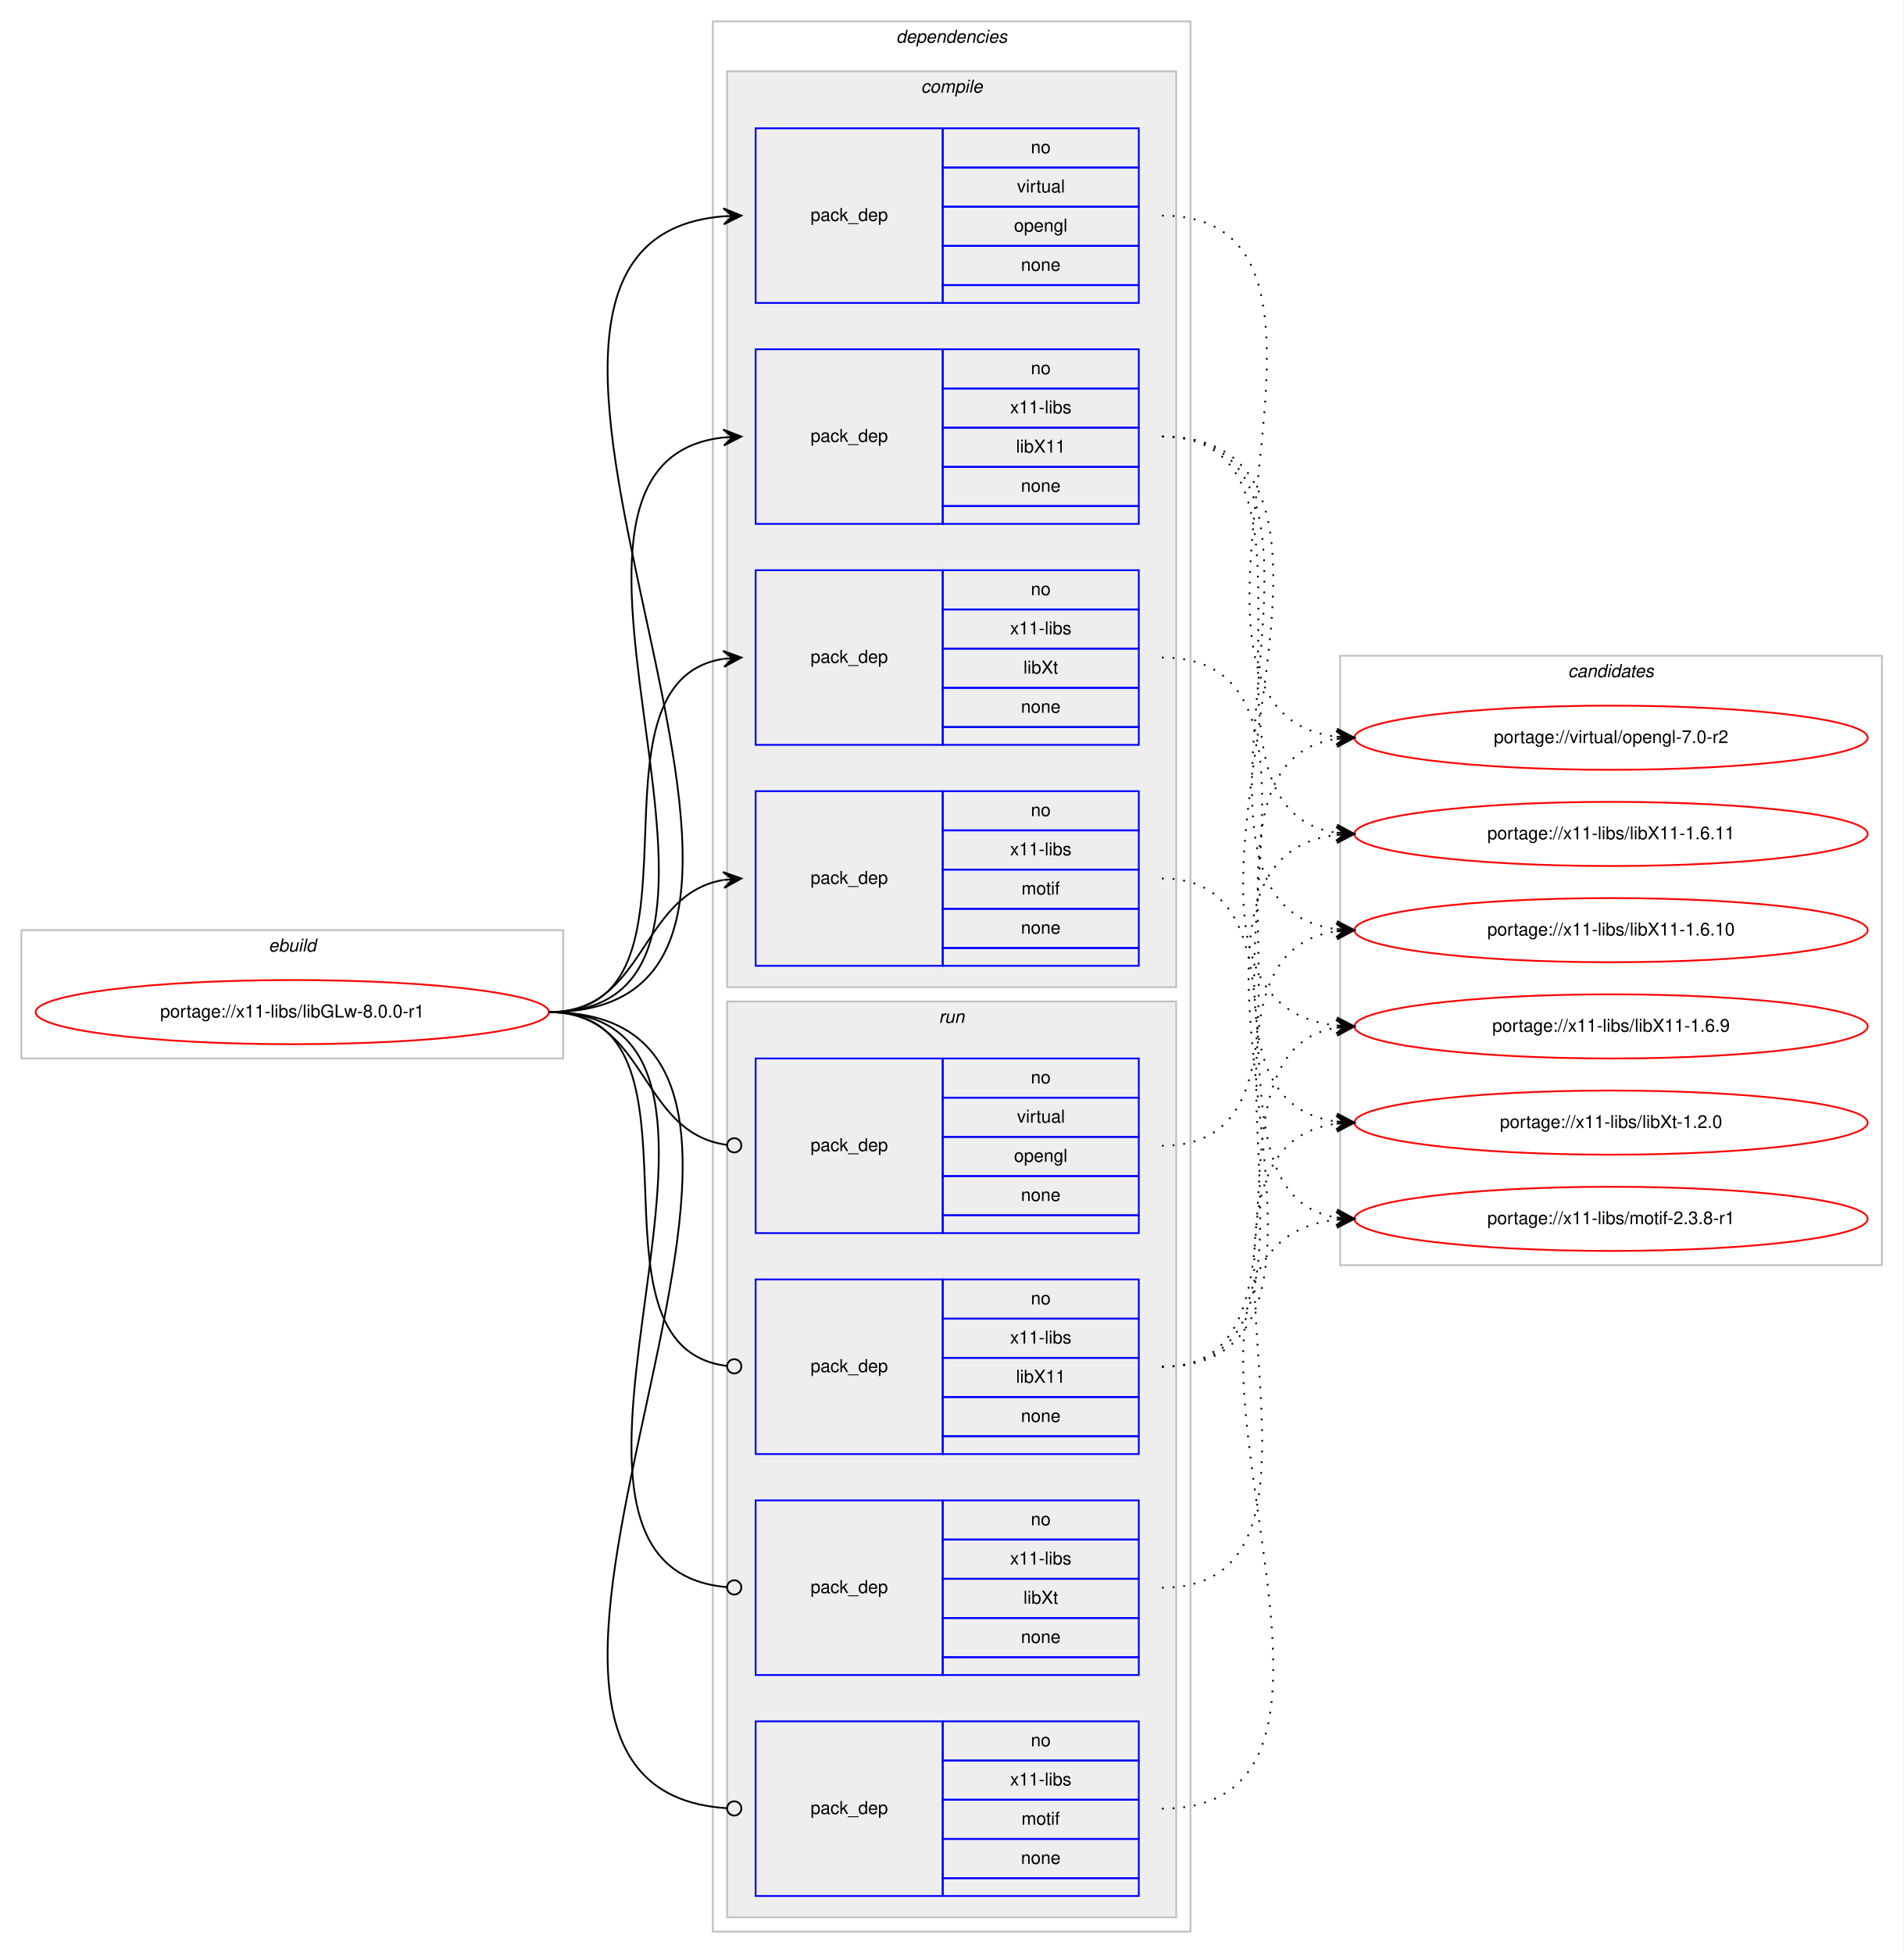
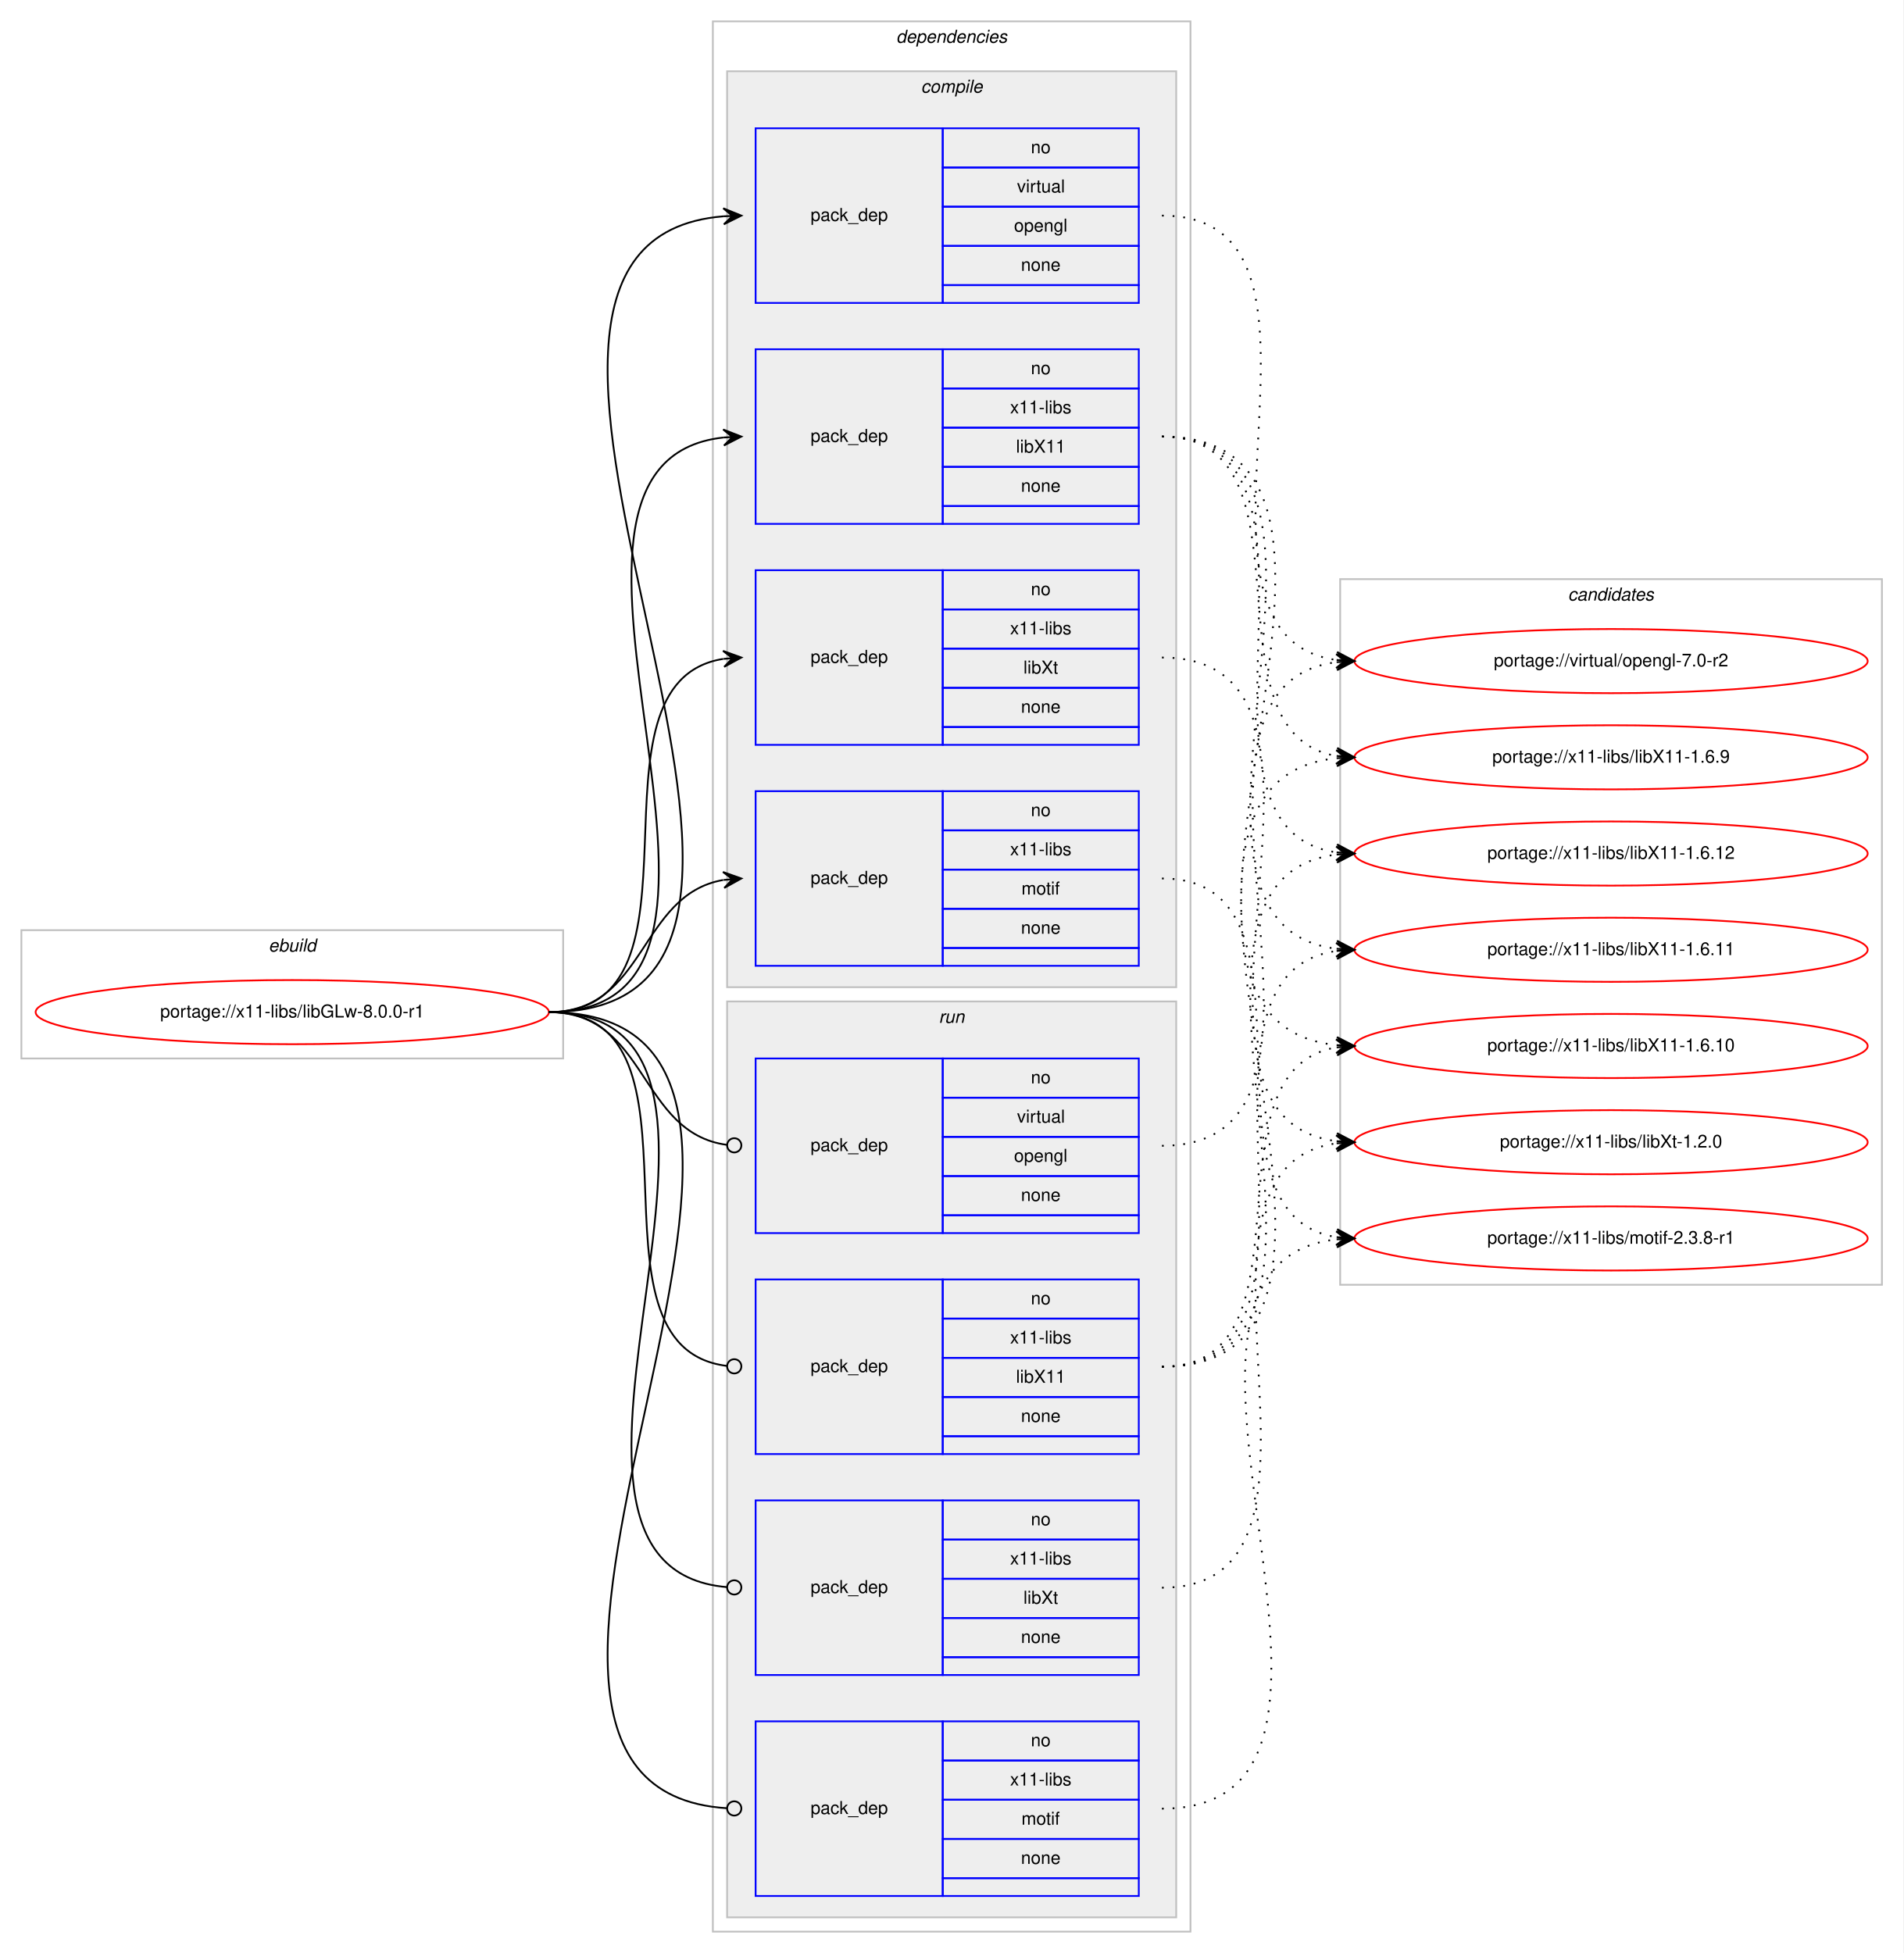
<svg xmlns="http://www.w3.org/2000/svg" xmlns:xlink="http://www.w3.org/1999/xlink" width="1068pt" height="1096pt" viewBox="0.00 0.00 1068.00 1096.00">
  <g id="graph0" class="graph" transform="scale(1 1) rotate(0) translate(4 1092)">
    <polygon fill="#ffffff" stroke="transparent" points="-4,4 -4,-1092 1064,-1092 1064,4 -4,4" />
    <g id="clust1" class="cluster">
      <polygon fill="none" stroke="#c0c0c0" points="8,-498 8,-570 312,-570 312,-498 8,-498" />
      <text text-anchor="start" x="146.663" y="-558" font-family="Helvetica,sans-Serif" font-style="italic" font-size="10.00" fill="#000000">ebuild</text>
    </g>
    <g id="clust2" class="cluster">
      <polygon fill="none" stroke="#c0c0c0" points="396,-8 396,-1080 664,-1080 664,-8 396,-8" />
      <text text-anchor="start" x="498.875" y="-1068" font-family="Helvetica,sans-Serif" font-style="italic" font-size="10.00" fill="#000000">dependencies</text>
    </g>
    <g id="clust3" class="cluster">
      <polygon fill="#eeeeee" stroke="#c0c0c0" points="404,-538 404,-1052 656,-1052 656,-538 404,-538" />
      <text text-anchor="start" x="512.778" y="-1040" font-family="Helvetica,sans-Serif" font-style="italic" font-size="10.00" fill="#000000">compile</text>
    </g>
    <g id="clust9" class="cluster">
      <polygon fill="#eeeeee" stroke="#c0c0c0" points="404,-16 404,-530 656,-530 656,-16 404,-16" />
      <text text-anchor="start" x="522.777" y="-518" font-family="Helvetica,sans-Serif" font-style="italic" font-size="10.00" fill="#000000">run</text>
    </g>
    <g id="clust14" class="cluster">
-       <polygon fill="none" stroke="#c0c0c0" points="748,-382 748,-724 1052,-724 1052,-382 748,-382" />
-       <text text-anchor="start" x="875.824" y="-712" font-family="Helvetica,sans-Serif" font-style="italic" font-size="10.00" fill="#000000">candidates</text>
+       <polygon fill="none" stroke="#c0c0c0" points="748,-371 748,-767 1052,-767 1052,-371 748,-371" />
+       <text text-anchor="start" x="875.824" y="-755" font-family="Helvetica,sans-Serif" font-style="italic" font-size="10.00" fill="#000000">candidates</text>
    </g>
    <g id="node1" class="node">
      <g id="a_node1">
        <a xlink:href="../x11-libs/libGLw-8.0.0-r1.svg" xlink:title="portage://x11-libs/libGLw-8.0.0-r1">
          <ellipse fill="none" stroke="#ff0000" cx="160" cy="-524" rx="144" ry="18" />
          <text text-anchor="middle" x="160" y="-521" font-family="Helvetica,sans-Serif" font-size="10.00" fill="#000000">portage://x11-libs/libGLw-8.0.0-r1</text>
        </a>
      </g>
    </g>
    <g id="node2" class="node">
      <polygon fill="none" stroke="#0000ff" points="420,-922 420,-1020 525,-1020 525,-922 420,-922" />
      <text text-anchor="start" x="450.823" y="-968" font-family="Helvetica,sans-Serif" font-size="10.00" fill="#000000">pack_dep</text>
      <polygon fill="none" stroke="#0000ff" points="525,-998 525,-1020 635,-1020 635,-998 525,-998" />
      <text text-anchor="start" x="574.441" y="-1006" font-family="Helvetica,sans-Serif" font-size="10.00" fill="#000000">no</text>
      <polygon fill="none" stroke="#0000ff" points="525,-976 525,-998 635,-998 635,-976 525,-976" />
      <text text-anchor="start" x="566.668" y="-984" font-family="Helvetica,sans-Serif" font-size="10.00" fill="#000000">virtual</text>
      <polygon fill="none" stroke="#0000ff" points="525,-954 525,-976 635,-976 635,-954 525,-954" />
      <text text-anchor="start" x="564.993" y="-962" font-family="Helvetica,sans-Serif" font-size="10.00" fill="#000000">opengl</text>
      <polygon fill="none" stroke="#0000ff" points="525,-932 525,-954 635,-954 635,-932 525,-932" />
      <text text-anchor="start" x="568.882" y="-940" font-family="Helvetica,sans-Serif" font-size="10.00" fill="#000000">none</text>
      <polygon fill="none" stroke="#0000ff" points="525,-922 525,-932 635,-932 635,-922 525,-922" />
    </g>
    <g id="edge1" class="edge">
      <path fill="none" stroke="#000000" d="M304,-524C504.89,-524 217.75,-955.852 401.959,-970.613" />
      <polygon fill="#000000" stroke="#000000" points="412,-971 401.834,-975.111 407.004,-970.807 402.007,-970.615 402.007,-970.615 402.007,-970.615 407.004,-970.807 402.181,-966.118 412,-971 412,-971" />
    </g>
    <g id="node3" class="node">
      <polygon fill="none" stroke="#0000ff" points="420,-798 420,-896 525,-896 525,-798 420,-798" />
      <text text-anchor="start" x="450.823" y="-844" font-family="Helvetica,sans-Serif" font-size="10.00" fill="#000000">pack_dep</text>
      <polygon fill="none" stroke="#0000ff" points="525,-874 525,-896 635,-896 635,-874 525,-874" />
      <text text-anchor="start" x="574.441" y="-882" font-family="Helvetica,sans-Serif" font-size="10.00" fill="#000000">no</text>
      <polygon fill="none" stroke="#0000ff" points="525,-852 525,-874 635,-874 635,-852 525,-852" />
      <text text-anchor="start" x="562.778" y="-860" font-family="Helvetica,sans-Serif" font-size="10.00" fill="#000000">x11-libs</text>
      <polygon fill="none" stroke="#0000ff" points="525,-830 525,-852 635,-852 635,-830 525,-830" />
      <text text-anchor="start" x="566.108" y="-838" font-family="Helvetica,sans-Serif" font-size="10.00" fill="#000000">libX11</text>
      <polygon fill="none" stroke="#0000ff" points="525,-808 525,-830 635,-830 635,-808 525,-808" />
      <text text-anchor="start" x="568.882" y="-816" font-family="Helvetica,sans-Serif" font-size="10.00" fill="#000000">none</text>
      <polygon fill="none" stroke="#0000ff" points="525,-798 525,-808 635,-808 635,-798 525,-798" />
    </g>
    <g id="edge2" class="edge">
      <path fill="none" stroke="#000000" d="M304,-524C451.82,-524 269.57,-832.037 401.918,-846.476" />
      <polygon fill="#000000" stroke="#000000" points="412,-847 401.78,-850.975 407.007,-846.74 402.014,-846.481 402.014,-846.481 402.014,-846.481 407.007,-846.74 402.247,-841.987 412,-847 412,-847" />
    </g>
    <g id="node4" class="node">
      <polygon fill="none" stroke="#0000ff" points="420,-674 420,-772 525,-772 525,-674 420,-674" />
      <text text-anchor="start" x="450.823" y="-720" font-family="Helvetica,sans-Serif" font-size="10.00" fill="#000000">pack_dep</text>
      <polygon fill="none" stroke="#0000ff" points="525,-750 525,-772 635,-772 635,-750 525,-750" />
      <text text-anchor="start" x="574.441" y="-758" font-family="Helvetica,sans-Serif" font-size="10.00" fill="#000000">no</text>
      <polygon fill="none" stroke="#0000ff" points="525,-728 525,-750 635,-750 635,-728 525,-728" />
      <text text-anchor="start" x="562.778" y="-736" font-family="Helvetica,sans-Serif" font-size="10.00" fill="#000000">x11-libs</text>
      <polygon fill="none" stroke="#0000ff" points="525,-706 525,-728 635,-728 635,-706 525,-706" />
      <text text-anchor="start" x="570.278" y="-714" font-family="Helvetica,sans-Serif" font-size="10.00" fill="#000000">libXt</text>
      <polygon fill="none" stroke="#0000ff" points="525,-684 525,-706 635,-706 635,-684 525,-684" />
      <text text-anchor="start" x="568.882" y="-692" font-family="Helvetica,sans-Serif" font-size="10.00" fill="#000000">none</text>
      <polygon fill="none" stroke="#0000ff" points="525,-674 525,-684 635,-684 635,-674 525,-674" />
    </g>
    <g id="edge3" class="edge">
      <path fill="none" stroke="#000000" d="M304,-524C400.994,-524 317.856,-708.879 401.833,-722.239" />
      <polygon fill="#000000" stroke="#000000" points="412,-723 401.692,-726.741 407.014,-722.627 402.028,-722.254 402.028,-722.254 402.028,-722.254 407.014,-722.627 402.364,-717.766 412,-723 412,-723" />
    </g>
    <g id="node5" class="node">
      <polygon fill="none" stroke="#0000ff" points="420,-550 420,-648 525,-648 525,-550 420,-550" />
      <text text-anchor="start" x="450.823" y="-596" font-family="Helvetica,sans-Serif" font-size="10.00" fill="#000000">pack_dep</text>
      <polygon fill="none" stroke="#0000ff" points="525,-626 525,-648 635,-648 635,-626 525,-626" />
      <text text-anchor="start" x="574.441" y="-634" font-family="Helvetica,sans-Serif" font-size="10.00" fill="#000000">no</text>
      <polygon fill="none" stroke="#0000ff" points="525,-604 525,-626 635,-626 635,-604 525,-604" />
      <text text-anchor="start" x="562.778" y="-612" font-family="Helvetica,sans-Serif" font-size="10.00" fill="#000000">x11-libs</text>
      <polygon fill="none" stroke="#0000ff" points="525,-582 525,-604 635,-604 635,-582 525,-582" />
      <text text-anchor="start" x="569.168" y="-590" font-family="Helvetica,sans-Serif" font-size="10.00" fill="#000000">motif</text>
      <polygon fill="none" stroke="#0000ff" points="525,-560 525,-582 635,-582 635,-560 525,-560" />
      <text text-anchor="start" x="568.882" y="-568" font-family="Helvetica,sans-Serif" font-size="10.00" fill="#000000">none</text>
      <polygon fill="none" stroke="#0000ff" points="525,-550 525,-560 635,-560 635,-550 525,-550" />
    </g>
    <g id="edge4" class="edge">
      <path fill="none" stroke="#000000" d="M304,-524C358.786,-524 354.408,-589.918 401.799,-598.158" />
      <polygon fill="#000000" stroke="#000000" points="412,-599 401.664,-602.662 407.017,-598.588 402.034,-598.177 402.034,-598.177 402.034,-598.177 407.017,-598.588 402.404,-593.692 412,-599 412,-599" />
    </g>
    <g id="node6" class="node">
      <polygon fill="none" stroke="#0000ff" points="420,-400 420,-498 525,-498 525,-400 420,-400" />
      <text text-anchor="start" x="450.823" y="-446" font-family="Helvetica,sans-Serif" font-size="10.00" fill="#000000">pack_dep</text>
      <polygon fill="none" stroke="#0000ff" points="525,-476 525,-498 635,-498 635,-476 525,-476" />
      <text text-anchor="start" x="574.441" y="-484" font-family="Helvetica,sans-Serif" font-size="10.00" fill="#000000">no</text>
      <polygon fill="none" stroke="#0000ff" points="525,-454 525,-476 635,-476 635,-454 525,-454" />
      <text text-anchor="start" x="566.668" y="-462" font-family="Helvetica,sans-Serif" font-size="10.00" fill="#000000">virtual</text>
      <polygon fill="none" stroke="#0000ff" points="525,-432 525,-454 635,-454 635,-432 525,-432" />
      <text text-anchor="start" x="564.993" y="-440" font-family="Helvetica,sans-Serif" font-size="10.00" fill="#000000">opengl</text>
      <polygon fill="none" stroke="#0000ff" points="525,-410 525,-432 635,-432 635,-410 525,-410" />
      <text text-anchor="start" x="568.882" y="-418" font-family="Helvetica,sans-Serif" font-size="10.00" fill="#000000">none</text>
      <polygon fill="none" stroke="#0000ff" points="525,-400 525,-410 635,-410 635,-400 525,-400" />
    </g>
    <g id="edge5" class="edge">
      <path fill="none" stroke="#000000" d="M304,-524C359.586,-524 354.267,-456.145 403.905,-449.519" />
      <ellipse fill="none" stroke="#000000" cx="408.008" cy="-449.256" rx="4" ry="4" />
    </g>
    <g id="node7" class="node">
      <polygon fill="none" stroke="#0000ff" points="420,-276 420,-374 525,-374 525,-276 420,-276" />
      <text text-anchor="start" x="450.823" y="-322" font-family="Helvetica,sans-Serif" font-size="10.00" fill="#000000">pack_dep</text>
      <polygon fill="none" stroke="#0000ff" points="525,-352 525,-374 635,-374 635,-352 525,-352" />
      <text text-anchor="start" x="574.441" y="-360" font-family="Helvetica,sans-Serif" font-size="10.00" fill="#000000">no</text>
      <polygon fill="none" stroke="#0000ff" points="525,-330 525,-352 635,-352 635,-330 525,-330" />
      <text text-anchor="start" x="562.778" y="-338" font-family="Helvetica,sans-Serif" font-size="10.00" fill="#000000">x11-libs</text>
      <polygon fill="none" stroke="#0000ff" points="525,-308 525,-330 635,-330 635,-308 525,-308" />
      <text text-anchor="start" x="566.108" y="-316" font-family="Helvetica,sans-Serif" font-size="10.00" fill="#000000">libX11</text>
      <polygon fill="none" stroke="#0000ff" points="525,-286 525,-308 635,-308 635,-286 525,-286" />
      <text text-anchor="start" x="568.882" y="-294" font-family="Helvetica,sans-Serif" font-size="10.00" fill="#000000">none</text>
      <polygon fill="none" stroke="#0000ff" points="525,-276 525,-286 635,-286 635,-276 525,-276" />
    </g>
    <g id="edge6" class="edge">
      <path fill="none" stroke="#000000" d="M304,-524C401.78,-524 316.497,-336.112 403.908,-325.47" />
      <ellipse fill="none" stroke="#000000" cx="408.007" cy="-325.232" rx="4" ry="4" />
    </g>
    <g id="node8" class="node">
      <polygon fill="none" stroke="#0000ff" points="420,-152 420,-250 525,-250 525,-152 420,-152" />
      <text text-anchor="start" x="450.823" y="-198" font-family="Helvetica,sans-Serif" font-size="10.00" fill="#000000">pack_dep</text>
      <polygon fill="none" stroke="#0000ff" points="525,-228 525,-250 635,-250 635,-228 525,-228" />
      <text text-anchor="start" x="574.441" y="-236" font-family="Helvetica,sans-Serif" font-size="10.00" fill="#000000">no</text>
      <polygon fill="none" stroke="#0000ff" points="525,-206 525,-228 635,-228 635,-206 525,-206" />
      <text text-anchor="start" x="562.778" y="-214" font-family="Helvetica,sans-Serif" font-size="10.00" fill="#000000">x11-libs</text>
      <polygon fill="none" stroke="#0000ff" points="525,-184 525,-206 635,-206 635,-184 525,-184" />
      <text text-anchor="start" x="570.278" y="-192" font-family="Helvetica,sans-Serif" font-size="10.00" fill="#000000">libXt</text>
      <polygon fill="none" stroke="#0000ff" points="525,-162 525,-184 635,-184 635,-162 525,-162" />
      <text text-anchor="start" x="568.882" y="-170" font-family="Helvetica,sans-Serif" font-size="10.00" fill="#000000">none</text>
      <polygon fill="none" stroke="#0000ff" points="525,-152 525,-162 635,-162 635,-152 525,-152" />
    </g>
    <g id="edge7" class="edge">
      <path fill="none" stroke="#000000" d="M304,-524C452.559,-524 267.74,-212.875 403.927,-201.329" />
      <ellipse fill="none" stroke="#000000" cx="408.003" cy="-201.163" rx="4" ry="4" />
    </g>
    <g id="node9" class="node">
      <polygon fill="none" stroke="#0000ff" points="420,-28 420,-126 525,-126 525,-28 420,-28" />
      <text text-anchor="start" x="450.823" y="-74" font-family="Helvetica,sans-Serif" font-size="10.00" fill="#000000">pack_dep</text>
      <polygon fill="none" stroke="#0000ff" points="525,-104 525,-126 635,-126 635,-104 525,-104" />
      <text text-anchor="start" x="574.441" y="-112" font-family="Helvetica,sans-Serif" font-size="10.00" fill="#000000">no</text>
      <polygon fill="none" stroke="#0000ff" points="525,-82 525,-104 635,-104 635,-82 525,-82" />
      <text text-anchor="start" x="562.778" y="-90" font-family="Helvetica,sans-Serif" font-size="10.00" fill="#000000">x11-libs</text>
      <polygon fill="none" stroke="#0000ff" points="525,-60 525,-82 635,-82 635,-60 525,-60" />
      <text text-anchor="start" x="569.168" y="-68" font-family="Helvetica,sans-Serif" font-size="10.00" fill="#000000">motif</text>
      <polygon fill="none" stroke="#0000ff" points="525,-38 525,-60 635,-60 635,-38 525,-38" />
      <text text-anchor="start" x="568.882" y="-46" font-family="Helvetica,sans-Serif" font-size="10.00" fill="#000000">none</text>
      <polygon fill="none" stroke="#0000ff" points="525,-28 525,-38 635,-38 635,-28 525,-28" />
    </g>
    <g id="edge8" class="edge">
      <path fill="none" stroke="#000000" d="M304,-524C505.589,-524 215.747,-89.139 403.898,-77.248" />
      <ellipse fill="none" stroke="#000000" cx="408.002" cy="-77.123" rx="4" ry="4" />
    </g>
    <g id="node10" class="node">
      <g id="a_node10">
        <a xlink:href="../virtual/opengl-7.0-r2.svg" xlink:title="portage://virtual/opengl-7.0-r2">
-           <ellipse fill="none" stroke="#ff0000" cx="900" cy="-678" rx="144" ry="18" />
-           <text text-anchor="middle" x="900" y="-675" font-family="Helvetica,sans-Serif" font-size="10.00" fill="#000000">portage://virtual/opengl-7.0-r2</text>
+           <ellipse fill="none" stroke="#ff0000" cx="900" cy="-721" rx="144" ry="18" />
+           <text text-anchor="middle" x="900" y="-718" font-family="Helvetica,sans-Serif" font-size="10.00" fill="#000000">portage://virtual/opengl-7.0-r2</text>
        </a>
      </g>
    </g>
    <g id="edge9" class="edge">
-       <path fill="none" stroke="#000000" stroke-dasharray="1,5" d="M648,-971C783.263,-971 625.625,-692.69 746.015,-678.557" />
-       <polygon fill="#000000" stroke="#000000" points="756,-678 746.266,-683.05 751.008,-678.279 746.015,-678.557 746.015,-678.557 746.015,-678.557 751.008,-678.279 745.765,-674.064 756,-678 756,-678" />
+       <path fill="none" stroke="#000000" stroke-dasharray="1,5" d="M648,-971C765.49,-971 642.601,-735.434 746.006,-721.631" />
+       <polygon fill="#000000" stroke="#000000" points="756,-721 746.304,-726.121 751.01,-721.315 746.02,-721.63 746.02,-721.63 746.02,-721.63 751.01,-721.315 745.736,-717.139 756,-721 756,-721" />
    </g>
    <g id="node11" class="node">
      <g id="a_node11">
        <a xlink:href="../x11-libs/libX11-1.6.9.svg" xlink:title="portage://x11-libs/libX11-1.6.9">
-           <ellipse fill="none" stroke="#ff0000" cx="900" cy="-516" rx="144" ry="18" />
-           <text text-anchor="middle" x="900" y="-513" font-family="Helvetica,sans-Serif" font-size="10.00" fill="#000000">portage://x11-libs/libX11-1.6.9</text>
+           <ellipse fill="none" stroke="#ff0000" cx="900" cy="-667" rx="144" ry="18" />
+           <text text-anchor="middle" x="900" y="-664" font-family="Helvetica,sans-Serif" font-size="10.00" fill="#000000">portage://x11-libs/libX11-1.6.9</text>
        </a>
      </g>
    </g>
    <g id="edge10" class="edge">
-       <path fill="none" stroke="#000000" stroke-dasharray="1,5" d="M648,-847C799.117,-847 610.505,-531.334 745.697,-516.537" />
-       <polygon fill="#000000" stroke="#000000" points="756,-516 746.248,-521.014 751.007,-516.26 746.014,-516.521 746.014,-516.521 746.014,-516.521 751.007,-516.26 745.779,-512.027 756,-516 756,-516" />
+       <path fill="none" stroke="#000000" stroke-dasharray="1,5" d="M648,-847C737.651,-847 668.582,-680.788 745.833,-667.803" />
+       <polygon fill="#000000" stroke="#000000" points="756,-667 746.385,-672.273 751.015,-667.394 746.031,-667.787 746.031,-667.787 746.031,-667.787 751.015,-667.394 745.677,-663.301 756,-667 756,-667" />
    </g>
    <g id="node12" class="node">
      <g id="a_node12">
-         <a xlink:href="../x11-libs/libX11-1.6.11.svg" xlink:title="portage://x11-libs/libX11-1.6.11">
-           <ellipse fill="none" stroke="#ff0000" cx="900" cy="-624" rx="144" ry="18" />
-           <text text-anchor="middle" x="900" y="-621" font-family="Helvetica,sans-Serif" font-size="10.00" fill="#000000">portage://x11-libs/libX11-1.6.11</text>
+         <a xlink:href="../x11-libs/libX11-1.6.12.svg" xlink:title="portage://x11-libs/libX11-1.6.12">
+           <ellipse fill="none" stroke="#ff0000" cx="900" cy="-613" rx="144" ry="18" />
+           <text text-anchor="middle" x="900" y="-610" font-family="Helvetica,sans-Serif" font-size="10.00" fill="#000000">portage://x11-libs/libX11-1.6.12</text>
        </a>
      </g>
    </g>
    <g id="edge11" class="edge">
-       <path fill="none" stroke="#000000" stroke-dasharray="1,5" d="M648,-847C754.466,-847 653.086,-638.563 745.75,-624.721" />
-       <polygon fill="#000000" stroke="#000000" points="756,-624 746.341,-629.191 751.012,-624.351 746.025,-624.702 746.025,-624.702 746.025,-624.702 751.012,-624.351 745.709,-620.213 756,-624 756,-624" />
+       <path fill="none" stroke="#000000" stroke-dasharray="1,5" d="M648,-847C758.963,-847 648.795,-627.396 745.938,-613.671" />
+       <polygon fill="#000000" stroke="#000000" points="756,-613 746.322,-618.156 751.011,-613.333 746.022,-613.666 746.022,-613.666 746.022,-613.666 751.011,-613.333 745.723,-609.176 756,-613 756,-613" />
    </g>
    <g id="node13" class="node">
      <g id="a_node13">
-         <a xlink:href="../x11-libs/libX11-1.6.10.svg" xlink:title="portage://x11-libs/libX11-1.6.10">
-           <ellipse fill="none" stroke="#ff0000" cx="900" cy="-570" rx="144" ry="18" />
-           <text text-anchor="middle" x="900" y="-567" font-family="Helvetica,sans-Serif" font-size="10.00" fill="#000000">portage://x11-libs/libX11-1.6.10</text>
+         <a xlink:href="../x11-libs/libX11-1.6.11.svg" xlink:title="portage://x11-libs/libX11-1.6.11">
+           <ellipse fill="none" stroke="#ff0000" cx="900" cy="-559" rx="144" ry="18" />
+           <text text-anchor="middle" x="900" y="-556" font-family="Helvetica,sans-Serif" font-size="10.00" fill="#000000">portage://x11-libs/libX11-1.6.11</text>
        </a>
      </g>
    </g>
    <g id="edge12" class="edge">
-       <path fill="none" stroke="#000000" stroke-dasharray="1,5" d="M648,-847C776.524,-847 632.193,-584.941 745.796,-570.61" />
-       <polygon fill="#000000" stroke="#000000" points="756,-570 746.286,-575.089 751.009,-570.298 746.018,-570.597 746.018,-570.597 746.018,-570.597 751.009,-570.298 745.749,-566.105 756,-570 756,-570" />
+       <path fill="none" stroke="#000000" stroke-dasharray="1,5" d="M648,-847C781.1,-847 627.809,-573.987 745.806,-559.59" />
+       <polygon fill="#000000" stroke="#000000" points="756,-559 746.277,-564.071 751.008,-559.289 746.017,-559.578 746.017,-559.578 746.017,-559.578 751.008,-559.289 745.757,-555.086 756,-559 756,-559" />
    </g>
    <g id="node14" class="node">
      <g id="a_node14">
-         <a xlink:href="../x11-libs/libXt-1.2.0.svg" xlink:title="portage://x11-libs/libXt-1.2.0">
-           <ellipse fill="none" stroke="#ff0000" cx="900" cy="-462" rx="144" ry="18" />
-           <text text-anchor="middle" x="900" y="-459" font-family="Helvetica,sans-Serif" font-size="10.00" fill="#000000">portage://x11-libs/libXt-1.2.0</text>
+         <a xlink:href="../x11-libs/libX11-1.6.10.svg" xlink:title="portage://x11-libs/libX11-1.6.10">
+           <ellipse fill="none" stroke="#ff0000" cx="900" cy="-505" rx="144" ry="18" />
+           <text text-anchor="middle" x="900" y="-502" font-family="Helvetica,sans-Serif" font-size="10.00" fill="#000000">portage://x11-libs/libX11-1.6.10</text>
        </a>
      </g>
    </g>
    <g id="edge13" class="edge">
-       <path fill="none" stroke="#000000" stroke-dasharray="1,5" d="M648,-723C769.984,-723 638.35,-476.574 745.968,-462.616" />
-       <polygon fill="#000000" stroke="#000000" points="756,-462 746.295,-467.105 751.009,-462.307 746.019,-462.613 746.019,-462.613 746.019,-462.613 751.009,-462.307 745.743,-458.122 756,-462 756,-462" />
+       <path fill="none" stroke="#000000" stroke-dasharray="1,5" d="M648,-847C803.819,-847 605.884,-520.191 745.811,-505.51" />
+       <polygon fill="#000000" stroke="#000000" points="756,-505 746.237,-509.994 751.006,-505.25 746.013,-505.5 746.013,-505.5 746.013,-505.5 751.006,-505.25 745.788,-501.005 756,-505 756,-505" />
    </g>
    <g id="node15" class="node">
      <g id="a_node15">
+         <a xlink:href="../x11-libs/libXt-1.2.0.svg" xlink:title="portage://x11-libs/libXt-1.2.0">
+           <ellipse fill="none" stroke="#ff0000" cx="900" cy="-451" rx="144" ry="18" />
+           <text text-anchor="middle" x="900" y="-448" font-family="Helvetica,sans-Serif" font-size="10.00" fill="#000000">portage://x11-libs/libXt-1.2.0</text>
+         </a>
+       </g>
+     </g>
+     <g id="edge14" class="edge">
+       <path fill="none" stroke="#000000" stroke-dasharray="1,5" d="M648,-723C774.513,-723 634.039,-465.672 745.952,-451.599" />
+       <polygon fill="#000000" stroke="#000000" points="756,-451 746.285,-456.087 751.009,-451.298 746.018,-451.595 746.018,-451.595 746.018,-451.595 751.009,-451.298 745.75,-447.103 756,-451 756,-451" />
+     </g>
+     <g id="node16" class="node">
+       <g id="a_node16">
        <a xlink:href="../x11-libs/motif-2.3.8-r1.svg" xlink:title="portage://x11-libs/motif-2.3.8-r1">
-           <ellipse fill="none" stroke="#ff0000" cx="900" cy="-408" rx="144" ry="18" />
-           <text text-anchor="middle" x="900" y="-405" font-family="Helvetica,sans-Serif" font-size="10.00" fill="#000000">portage://x11-libs/motif-2.3.8-r1</text>
-         </a>
-       </g>
-     </g>
-     <g id="edge14" class="edge">
-       <path fill="none" stroke="#000000" stroke-dasharray="1,5" d="M648,-599C741.901,-599 664.686,-421.913 745.887,-408.77" />
-       <polygon fill="#000000" stroke="#000000" points="756,-408 746.37,-413.246 751.014,-408.379 746.029,-408.759 746.029,-408.759 746.029,-408.759 751.014,-408.379 745.687,-404.272 756,-408 756,-408" />
+           <ellipse fill="none" stroke="#ff0000" cx="900" cy="-397" rx="144" ry="18" />
+           <text text-anchor="middle" x="900" y="-394" font-family="Helvetica,sans-Serif" font-size="10.00" fill="#000000">portage://x11-libs/motif-2.3.8-r1</text>
+         </a>
+       </g>
    </g>
    <g id="edge15" class="edge">
-       <path fill="none" stroke="#000000" stroke-dasharray="1,5" d="M648,-449C756.902,-449 650.778,-663.478 745.821,-677.302" />
-       <polygon fill="#000000" stroke="#000000" points="756,-678 745.716,-681.805 751.012,-677.658 746.023,-677.316 746.023,-677.316 746.023,-677.316 751.012,-677.658 746.331,-672.826 756,-678 756,-678" />
+       <path fill="none" stroke="#000000" stroke-dasharray="1,5" d="M648,-599C746.225,-599 660.674,-410.954 745.978,-397.731" />
+       <polygon fill="#000000" stroke="#000000" points="756,-397 746.354,-402.216 751.013,-397.364 746.027,-397.728 746.027,-397.728 746.027,-397.728 751.013,-397.364 745.699,-393.24 756,-397 756,-397" />
    </g>
    <g id="edge16" class="edge">
-       <path fill="none" stroke="#000000" stroke-dasharray="1,5" d="M648,-325C741.901,-325 664.686,-502.087 745.887,-515.23" />
-       <polygon fill="#000000" stroke="#000000" points="756,-516 745.687,-519.728 751.014,-515.621 746.029,-515.241 746.029,-515.241 746.029,-515.241 751.014,-515.621 746.37,-510.754 756,-516 756,-516" />
+       <path fill="none" stroke="#000000" stroke-dasharray="1,5" d="M648,-449C774.513,-449 634.039,-706.328 745.952,-720.401" />
+       <polygon fill="#000000" stroke="#000000" points="756,-721 745.75,-724.897 751.009,-720.702 746.018,-720.405 746.018,-720.405 746.018,-720.405 751.009,-720.702 746.285,-715.913 756,-721 756,-721" />
    </g>
    <g id="edge17" class="edge">
-       <path fill="none" stroke="#000000" stroke-dasharray="1,5" d="M648,-325C785.705,-325 623.37,-609.009 745.838,-623.432" />
-       <polygon fill="#000000" stroke="#000000" points="756,-624 745.764,-627.934 751.008,-623.721 746.016,-623.441 746.016,-623.441 746.016,-623.441 751.008,-623.721 746.267,-618.948 756,-624 756,-624" />
+       <path fill="none" stroke="#000000" stroke-dasharray="1,5" d="M648,-325C803.819,-325 605.884,-651.809 745.811,-666.49" />
+       <polygon fill="#000000" stroke="#000000" points="756,-667 745.788,-670.995 751.006,-666.75 746.013,-666.5 746.013,-666.5 746.013,-666.5 751.006,-666.75 746.237,-662.006 756,-667 756,-667" />
    </g>
    <g id="edge18" class="edge">
-       <path fill="none" stroke="#000000" stroke-dasharray="1,5" d="M648,-325C763.397,-325 644.644,-555.391 745.863,-569.34" />
-       <polygon fill="#000000" stroke="#000000" points="756,-570 745.729,-573.841 751.011,-569.675 746.021,-569.35 746.021,-569.35 746.021,-569.35 751.011,-569.675 746.314,-564.86 756,-570 756,-570" />
+       <path fill="none" stroke="#000000" stroke-dasharray="1,5" d="M648,-325C781.1,-325 627.809,-598.013 745.806,-612.41" />
+       <polygon fill="#000000" stroke="#000000" points="756,-613 745.757,-616.914 751.008,-612.711 746.017,-612.422 746.017,-612.422 746.017,-612.422 751.008,-612.711 746.277,-607.929 756,-613 756,-613" />
    </g>
    <g id="edge19" class="edge">
-       <path fill="none" stroke="#000000" stroke-dasharray="1,5" d="M648,-201C769.984,-201 638.35,-447.426 745.968,-461.384" />
-       <polygon fill="#000000" stroke="#000000" points="756,-462 745.743,-465.878 751.009,-461.693 746.019,-461.387 746.019,-461.387 746.019,-461.387 751.009,-461.693 746.295,-456.895 756,-462 756,-462" />
+       <path fill="none" stroke="#000000" stroke-dasharray="1,5" d="M648,-325C758.963,-325 648.795,-544.604 745.938,-558.329" />
+       <polygon fill="#000000" stroke="#000000" points="756,-559 745.723,-562.824 751.011,-558.667 746.022,-558.334 746.022,-558.334 746.022,-558.334 751.011,-558.667 746.322,-553.844 756,-559 756,-559" />
    </g>
    <g id="edge20" class="edge">
-       <path fill="none" stroke="#000000" stroke-dasharray="1,5" d="M648,-77C799.117,-77 610.505,-392.666 745.697,-407.463" />
-       <polygon fill="#000000" stroke="#000000" points="756,-408 745.779,-411.973 751.007,-407.74 746.014,-407.479 746.014,-407.479 746.014,-407.479 751.007,-407.74 746.248,-402.986 756,-408 756,-408" />
+       <path fill="none" stroke="#000000" stroke-dasharray="1,5" d="M648,-325C737.651,-325 668.582,-491.212 745.833,-504.197" />
+       <polygon fill="#000000" stroke="#000000" points="756,-505 745.677,-508.699 751.015,-504.606 746.031,-504.213 746.031,-504.213 746.031,-504.213 751.015,-504.606 746.385,-499.727 756,-505 756,-505" />
+     </g>
+     <g id="edge21" class="edge">
+       <path fill="none" stroke="#000000" stroke-dasharray="1,5" d="M648,-201C765.49,-201 642.601,-436.566 746.006,-450.369" />
+       <polygon fill="#000000" stroke="#000000" points="756,-451 745.736,-454.861 751.01,-450.685 746.02,-450.37 746.02,-450.37 746.02,-450.37 751.01,-450.685 746.304,-445.879 756,-451 756,-451" />
+     </g>
+     <g id="edge22" class="edge">
+       <path fill="none" stroke="#000000" stroke-dasharray="1,5" d="M648,-77C794.586,-77 614.718,-382.176 746.001,-396.481" />
+       <polygon fill="#000000" stroke="#000000" points="756,-397 745.78,-400.975 751.007,-396.741 746.013,-396.481 746.013,-396.481 746.013,-396.481 751.007,-396.741 746.247,-391.988 756,-397 756,-397" />
    </g>
  </g>
</svg>
